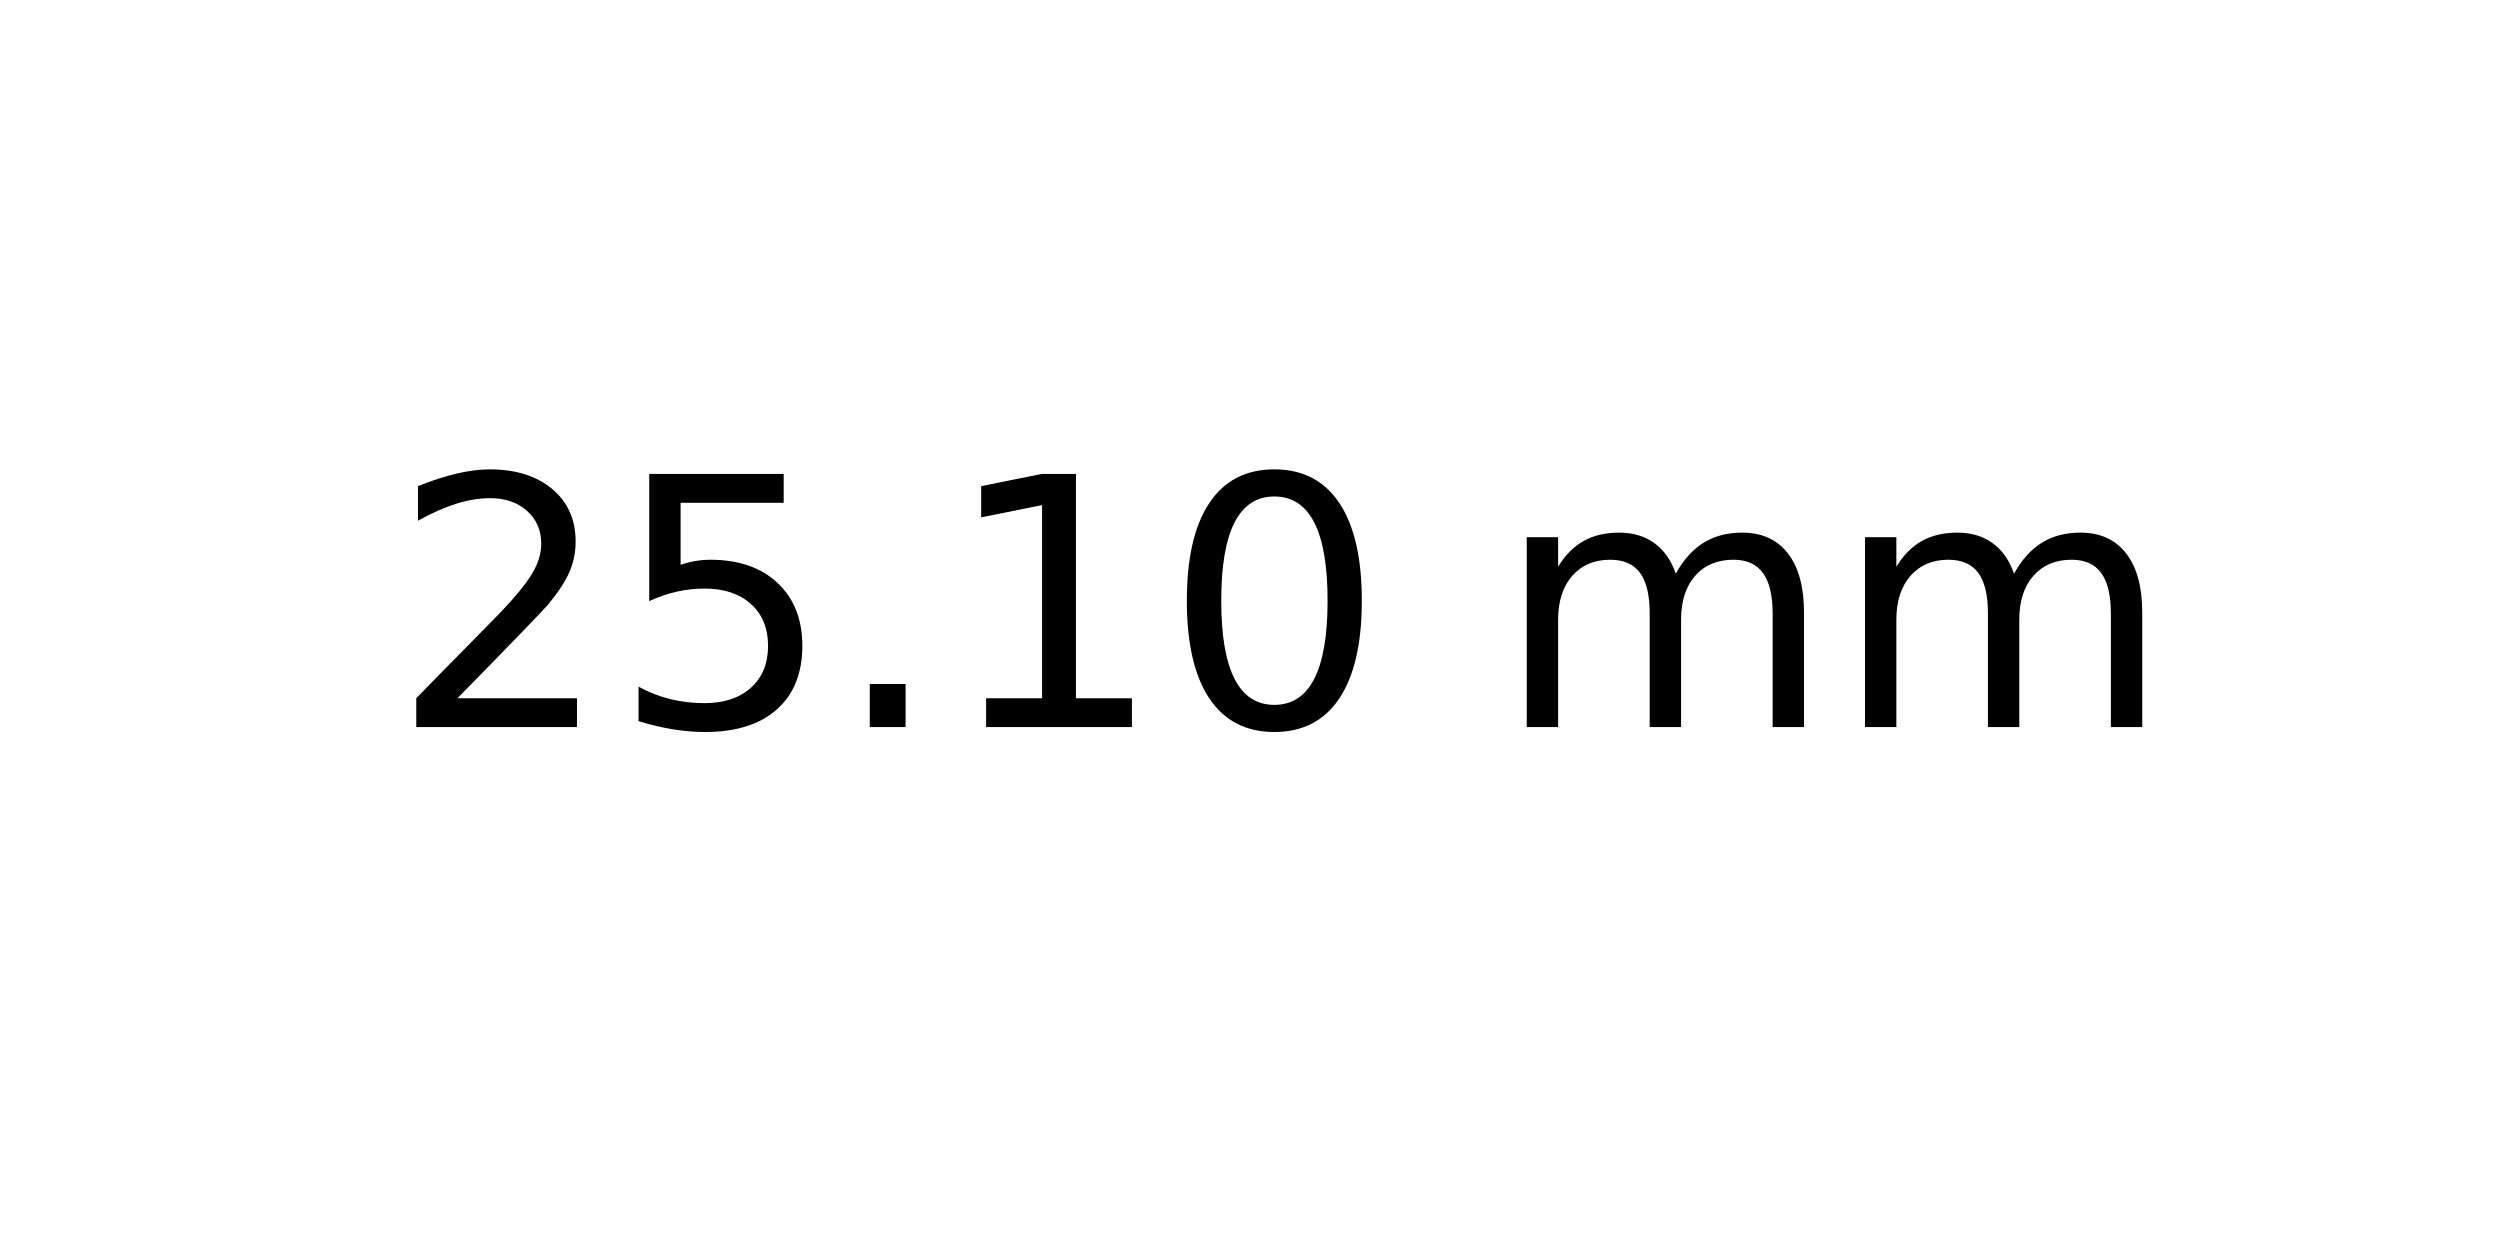
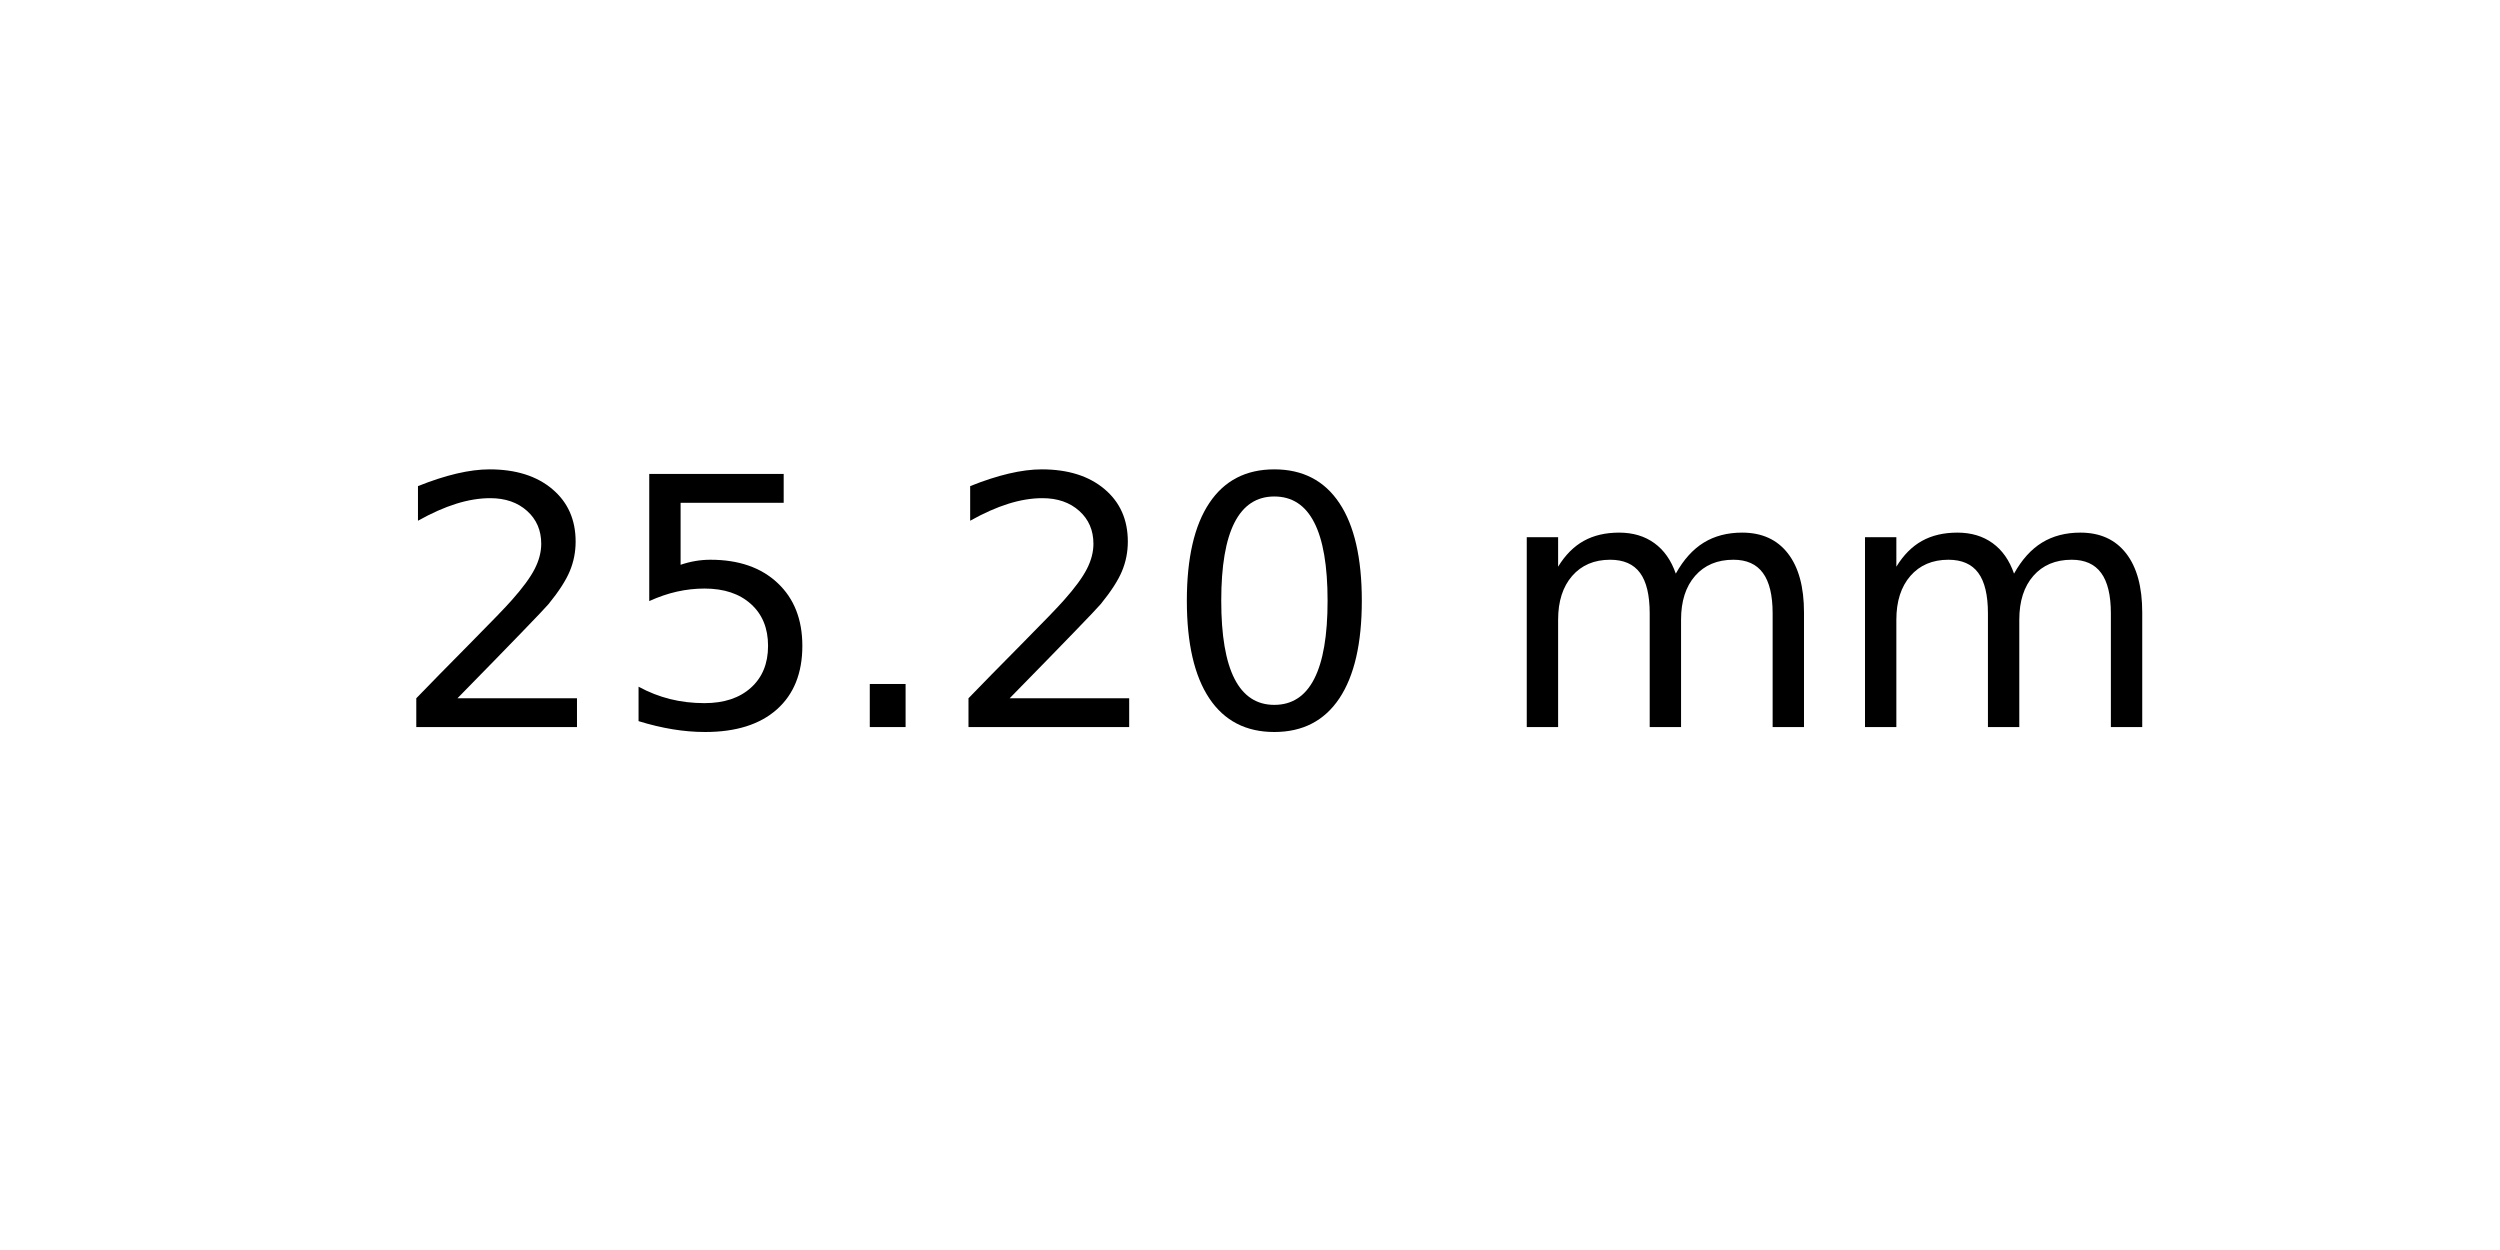
<svg xmlns="http://www.w3.org/2000/svg" xmlns:xlink="http://www.w3.org/1999/xlink" width="72pt" height="36pt" viewBox="0 0 72 36" version="1.1">
  <defs>
    <style type="text/css">*{stroke-linejoin: round; stroke-linecap: butt}</style>
  </defs>
  <g id="figure_1">
    <g id="axes_1">
      <g id="text_1">
        <g transform="translate(11.25625 20.93937) scale(0.1 -0.1)">
          <defs>
            <path id="DejaVuSans-32" d="M 1228 531  L 3431 531  L 3431 0  L 469 0  L 469 531  Q 828 903 1448 1529  Q 2069 2156 2228 2338  Q 2531 2678 2651 2914  Q 2772 3150 2772 3378  Q 2772 3750 2511 3984  Q 2250 4219 1831 4219  Q 1534 4219 1204 4116  Q 875 4013 500 3803  L 500 4441  Q 881 4594 1212 4672  Q 1544 4750 1819 4750  Q 2544 4750 2975 4387  Q 3406 4025 3406 3419  Q 3406 3131 3298 2873  Q 3191 2616 2906 2266  Q 2828 2175 2409 1742  Q 1991 1309 1228 531  z " transform="scale(0.015625)" />
            <path id="DejaVuSans-35" d="M 691 4666  L 3169 4666  L 3169 4134  L 1269 4134  L 1269 2991  Q 1406 3038 1543 3061  Q 1681 3084 1819 3084  Q 2600 3084 3056 2656  Q 3513 2228 3513 1497  Q 3513 744 3044 326  Q 2575 -91 1722 -91  Q 1428 -91 1123 -41  Q 819 9 494 109  L 494 744  Q 775 591 1075 516  Q 1375 441 1709 441  Q 2250 441 2565 725  Q 2881 1009 2881 1497  Q 2881 1984 2565 2268  Q 2250 2553 1709 2553  Q 1456 2553 1204 2497  Q 953 2441 691 2322  L 691 4666  z " transform="scale(0.015625)" />
            <path id="DejaVuSans-2e" d="M 684 794  L 1344 794  L 1344 0  L 684 0  L 684 794  z " transform="scale(0.015625)" />
-             <path id="DejaVuSans-31" d="M 794 531  L 1825 531  L 1825 4091  L 703 3866  L 703 4441  L 1819 4666  L 2450 4666  L 2450 531  L 3481 531  L 3481 0  L 794 0  L 794 531  z " transform="scale(0.015625)" />
            <path id="DejaVuSans-30" d="M 2034 4250  Q 1547 4250 1301 3770  Q 1056 3291 1056 2328  Q 1056 1369 1301 889  Q 1547 409 2034 409  Q 2525 409 2770 889  Q 3016 1369 3016 2328  Q 3016 3291 2770 3770  Q 2525 4250 2034 4250  z M 2034 4750  Q 2819 4750 3233 4129  Q 3647 3509 3647 2328  Q 3647 1150 3233 529  Q 2819 -91 2034 -91  Q 1250 -91 836 529  Q 422 1150 422 2328  Q 422 3509 836 4129  Q 1250 4750 2034 4750  z " transform="scale(0.015625)" />
            <path id="DejaVuSans-20" transform="scale(0.015625)" />
            <path id="DejaVuSans-6d" d="M 3328 2828  Q 3544 3216 3844 3400  Q 4144 3584 4550 3584  Q 5097 3584 5394 3201  Q 5691 2819 5691 2113  L 5691 0  L 5113 0  L 5113 2094  Q 5113 2597 4934 2840  Q 4756 3084 4391 3084  Q 3944 3084 3684 2787  Q 3425 2491 3425 1978  L 3425 0  L 2847 0  L 2847 2094  Q 2847 2600 2669 2842  Q 2491 3084 2119 3084  Q 1678 3084 1418 2786  Q 1159 2488 1159 1978  L 1159 0  L 581 0  L 581 3500  L 1159 3500  L 1159 2956  Q 1356 3278 1631 3431  Q 1906 3584 2284 3584  Q 2666 3584 2933 3390  Q 3200 3197 3328 2828  z " transform="scale(0.015625)" />
          </defs>
          <use xlink:href="#DejaVuSans-32" />
          <use xlink:href="#DejaVuSans-35" x="63.623" />
          <use xlink:href="#DejaVuSans-2e" x="127.246" />
-           <use xlink:href="#DejaVuSans-31" x="159.033" />
+           <use xlink:href="#DejaVuSans-32" x="159.033" />
          <use xlink:href="#DejaVuSans-30" x="222.656" />
          <use xlink:href="#DejaVuSans-20" x="286.279" />
          <use xlink:href="#DejaVuSans-6d" x="318.066" />
          <use xlink:href="#DejaVuSans-6d" x="415.479" />
        </g>
      </g>
    </g>
  </g>
</svg>
